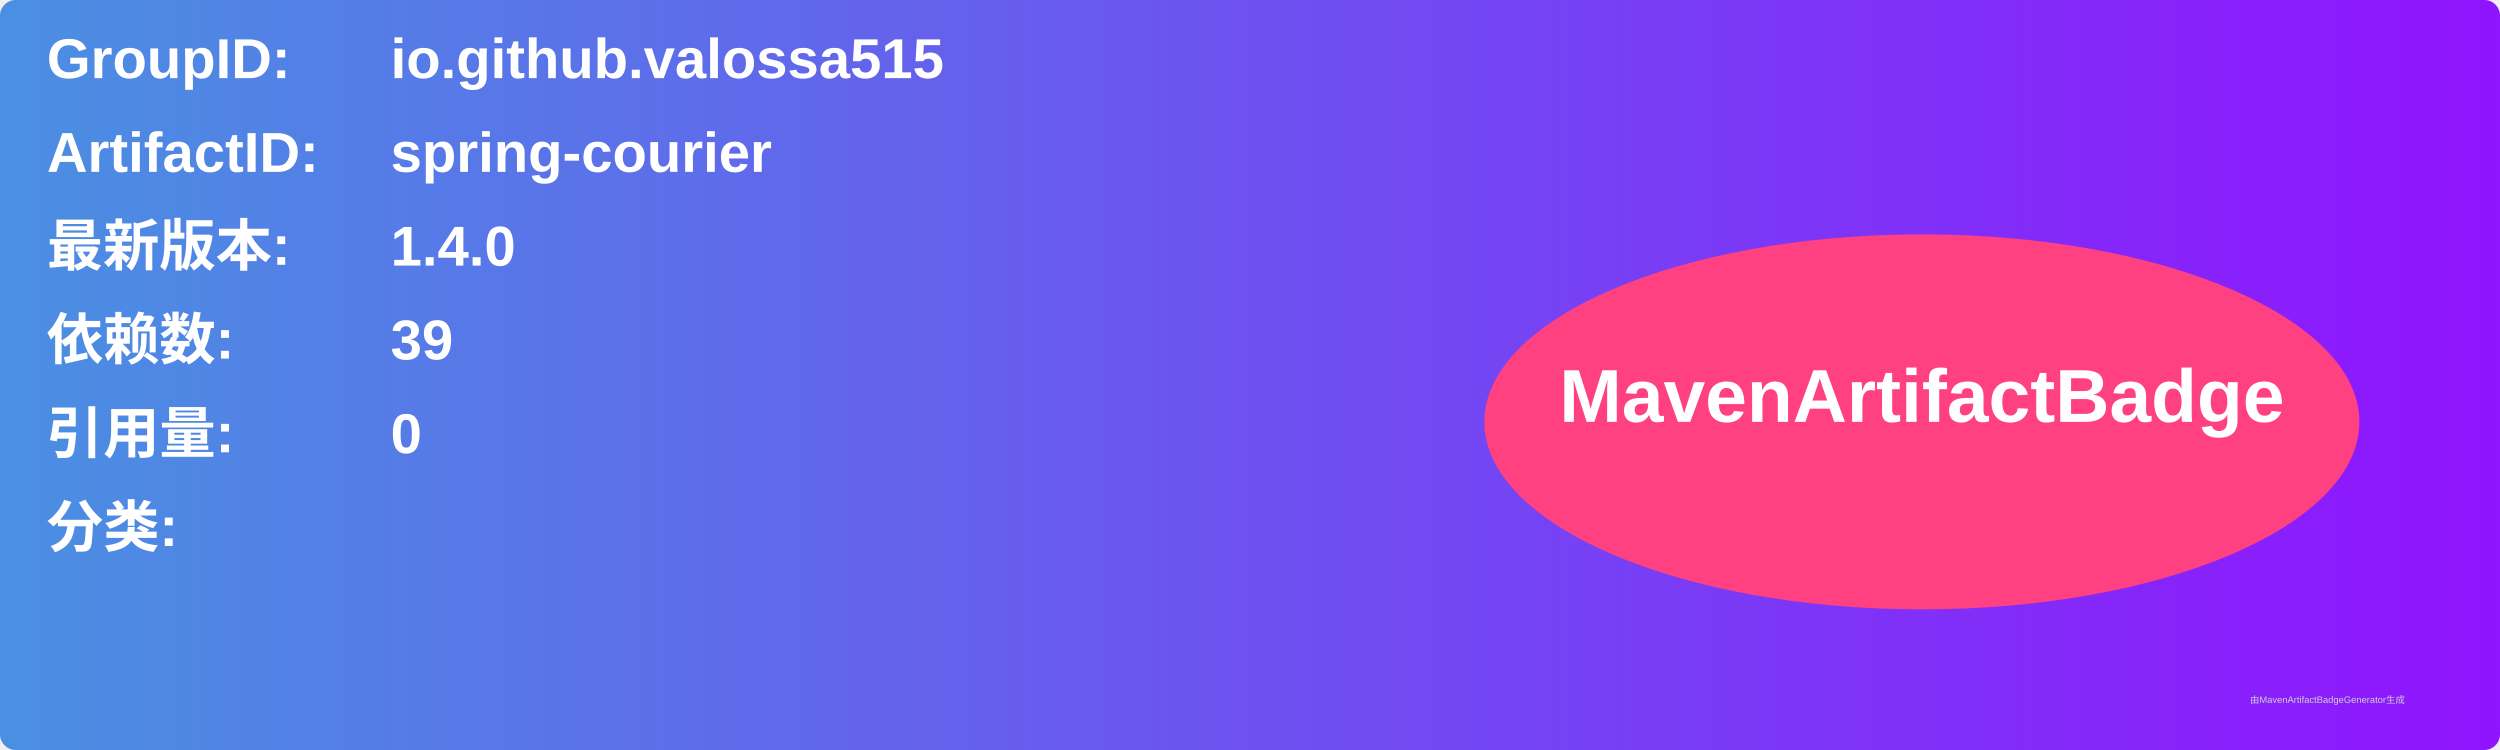
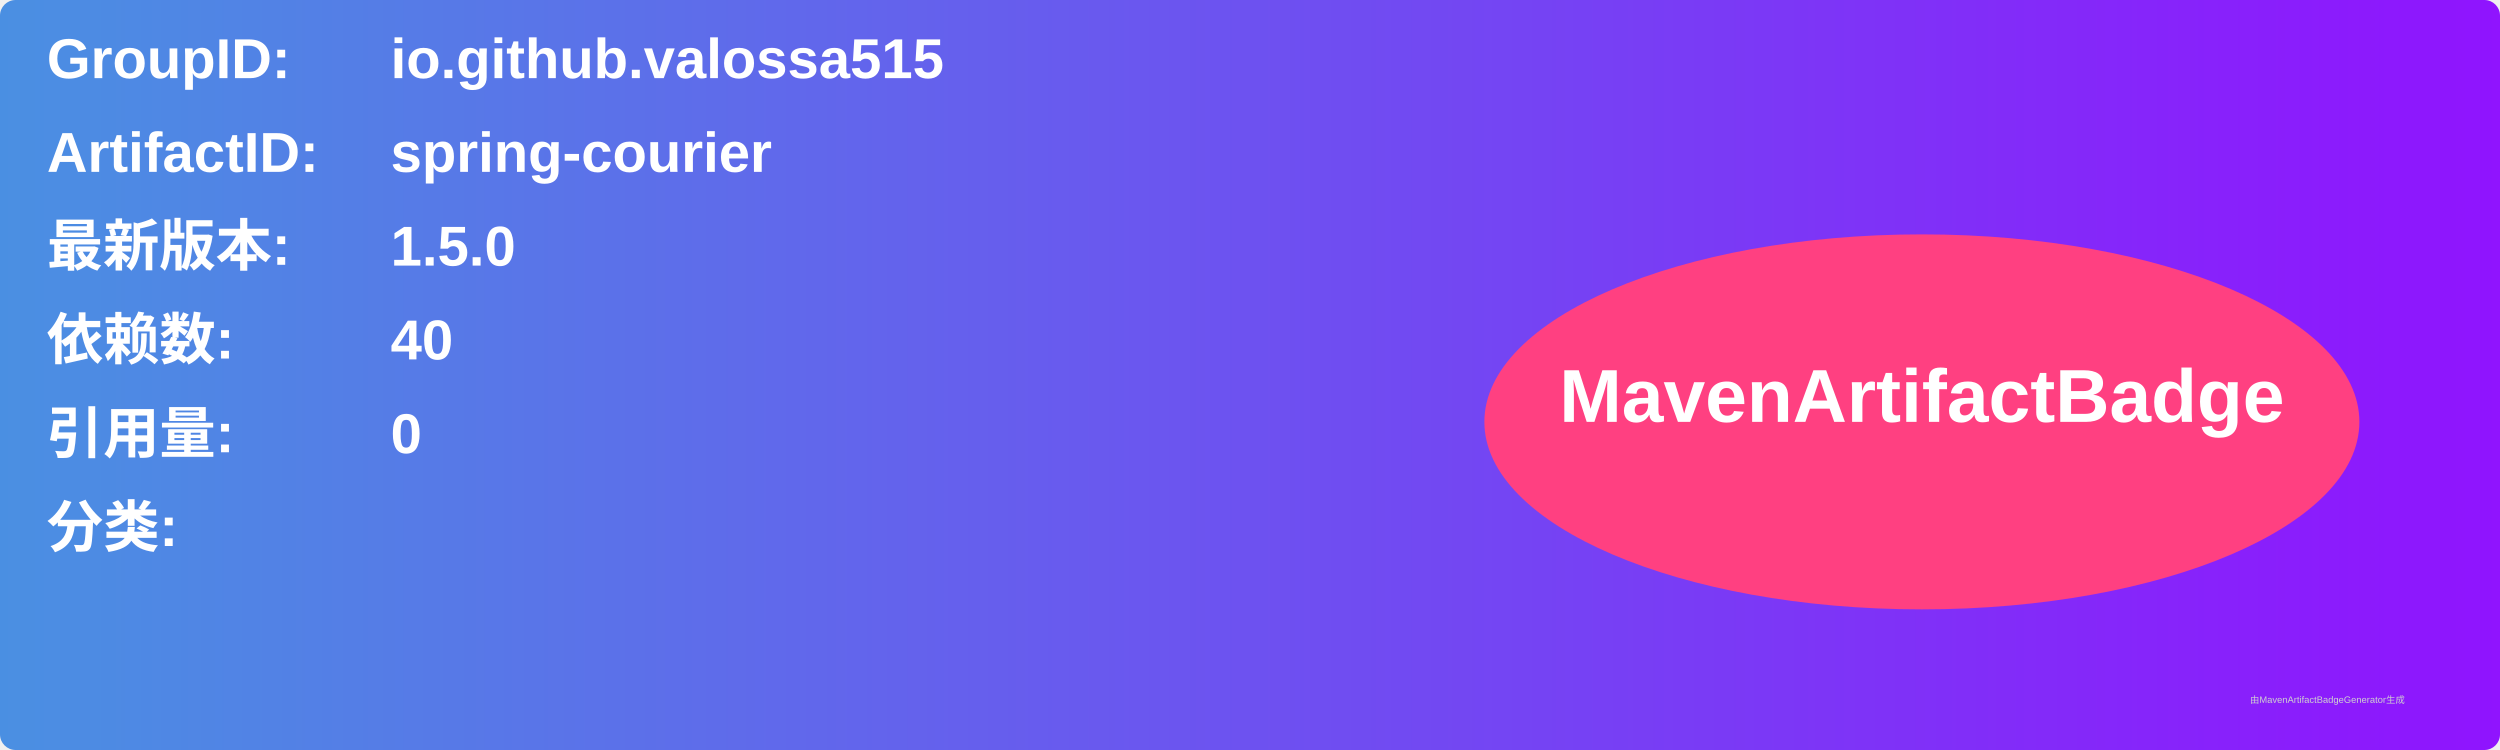
<svg xmlns="http://www.w3.org/2000/svg" width="800" height="240" viewBox="0 0 800 240">
  <linearGradient id="grad" x1="0%" y1="0%" x2="100%" y2="0%">
    <stop offset="0%" stop-color="#4a90e2" />
    <stop offset="100%" stop-color="#9013fe" />
  </linearGradient>
  <rect width="100%" height="100%" rx="5" ry="5" fill="url(#grad)" />
  <g transform="translate(15, 15)">
    <text x="0" y="10" font-family="Arial" font-size="18" fill="white" font-weight="bold" width="260">GroupID:</text>
    <text x="110" y="10" font-family="Arial" font-size="18" fill="white" font-weight="bold" width="460">io.github.valossa515</text>
    <text x="0" y="40" font-family="Arial" font-size="18" fill="white" font-weight="bold" width="260">ArtifactID:</text>
    <text x="110" y="40" font-family="Arial" font-size="18" fill="white" font-weight="bold" width="460">spring-courier</text>
    <text x="0" y="70" font-family="Arial" font-size="18" fill="white" font-weight="bold">最新版本:</text>
    <text x="110" y="70" font-family="Arial" font-size="18" fill="white" font-weight="bold">
-       <tspan font-weight="bold">1.4.0</tspan>
+       <tspan font-weight="bold">1.5.0</tspan>
    </text>
    <text x="0" y="100" font-family="Arial" font-size="18" fill="white" font-weight="bold">依赖数: </text>
    <text x="110" y="100" font-family="Arial" font-size="18" fill="white">
-       <tspan font-weight="bold">39</tspan>
+       <tspan font-weight="bold">40</tspan>
    </text>
    <text x="0" y="130" font-family="Arial" font-size="18" fill="white" font-weight="bold">引用量: </text>
    <text x="110" y="130" font-family="Arial" font-size="18" fill="white">
      <tspan font-weight="bold">0</tspan>
    </text>
    <text x="0" y="160" font-family="Arial" font-size="18" fill="white" font-weight="bold">分类:</text>
    <text x="10" y="190" font-family="Arial" font-size="10" fill="white">
      <tspan font-weight="bold" />
    </text>
    <ellipse cx="600" cy="120" rx="140" ry="60" fill="#ff4081" />
    <text x="600" y="120" text-anchor="middle" font-family="Arial" font-size="24" fill="white" font-weight="bold">MavenArtifactBadge</text>
  </g>
  <text x="720" y="225" font-family="Arial" font-size="3" fill="#d0d0d0">由MavenArtifactBadgeGenerator生成</text>
</svg>
